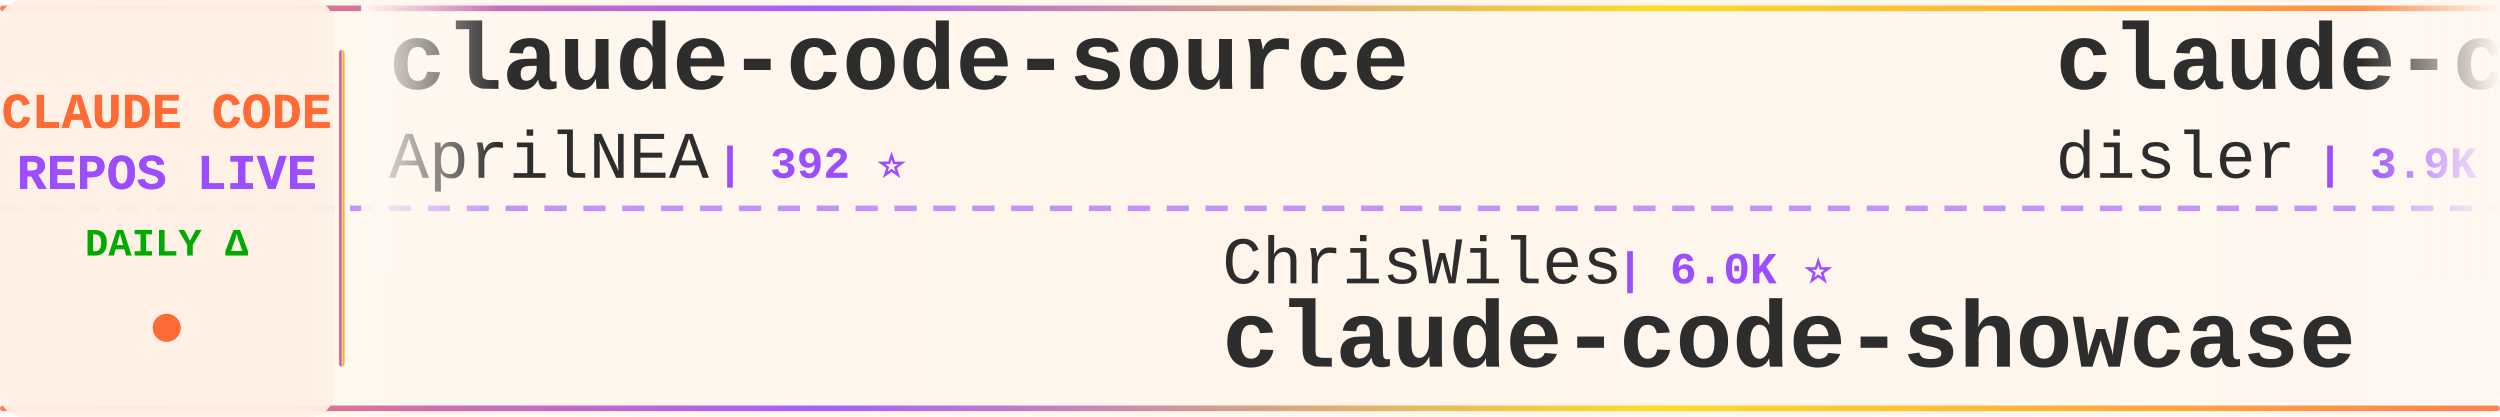
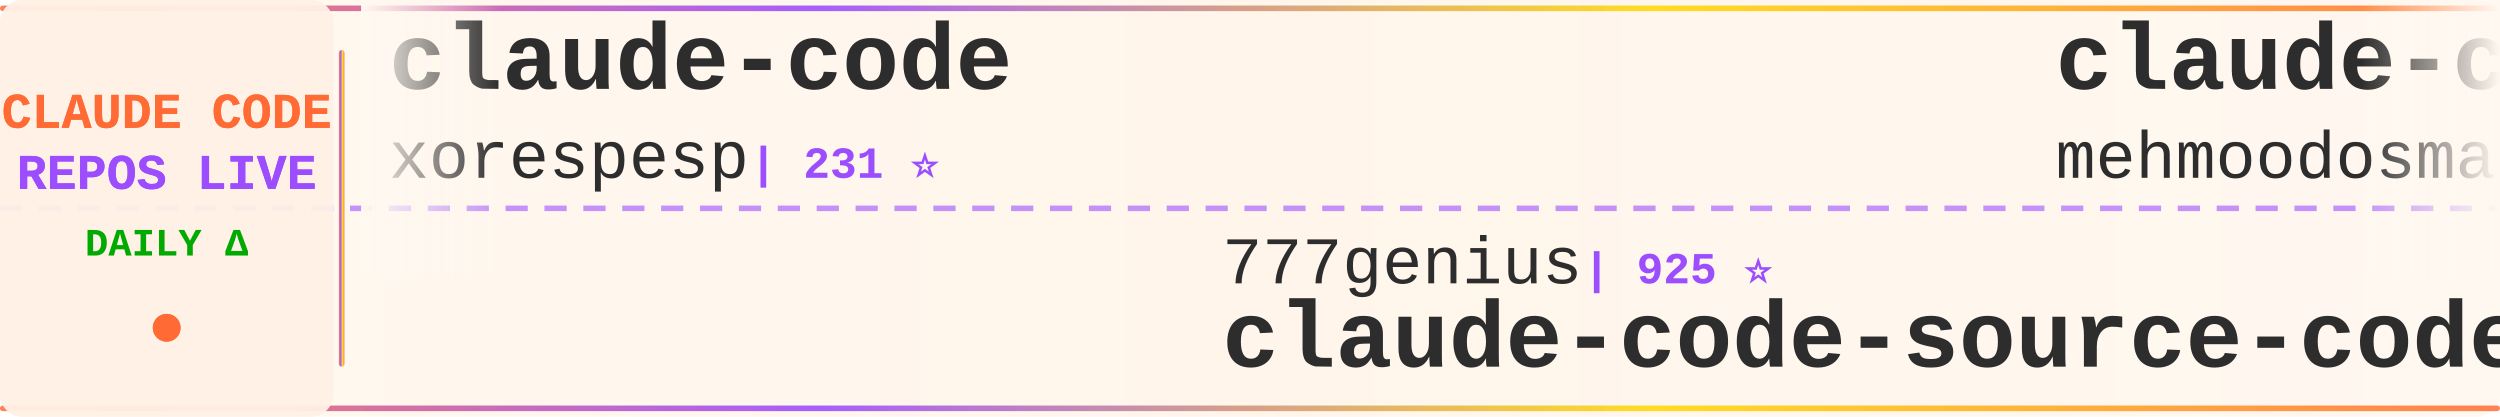
<svg xmlns="http://www.w3.org/2000/svg" width="900" height="150">
  <defs>
    <linearGradient id="tickerBg" x1="0%" y1="0%" x2="100%" y2="0%">
      <stop offset="0%" style="stop-color:#fff8f0;stop-opacity:0.98" />
      <stop offset="50%" style="stop-color:#fff5eb;stop-opacity:1" />
      <stop offset="100%" style="stop-color:#fff8f0;stop-opacity:0.98" />
    </linearGradient>
    <linearGradient id="borderGrad" x1="0%" y1="0%" x2="100%" y2="0%">
      <stop offset="0%" style="stop-color:#FF6B35;stop-opacity:0.85">
        <animate attributeName="stop-opacity" values="0.85;1;0.85" dur="2s" repeatCount="indefinite" />
      </stop>
      <stop offset="33%" style="stop-color:#9C4EFF;stop-opacity:0.9">
        <animate attributeName="stop-opacity" values="0.9;1;0.9" dur="2.2s" repeatCount="indefinite" />
      </stop>
      <stop offset="66%" style="stop-color:#FFD700;stop-opacity:0.85">
        <animate attributeName="stop-opacity" values="0.85;1;0.85" dur="1.8s" repeatCount="indefinite" />
      </stop>
      <stop offset="100%" style="stop-color:#FF6B35;stop-opacity:0.85">
        <animate attributeName="stop-opacity" values="0.85;1;0.85" dur="2s" repeatCount="indefinite" />
      </stop>
    </linearGradient>
    <filter id="textGlow">
      <feGaussianBlur stdDeviation="0.15" result="coloredBlur" />
      <feMerge>
        <feMergeNode in="coloredBlur" />
        <feMergeNode in="SourceGraphic" />
      </feMerge>
    </filter>
    <filter id="metricGlow">
      <feGaussianBlur stdDeviation="0.2" result="coloredBlur" />
      <feMerge>
        <feMergeNode in="coloredBlur" />
        <feMergeNode in="SourceGraphic" />
      </feMerge>
    </filter>
    <linearGradient id="leftFade" x1="0%" y1="0%" x2="100%" y2="0%">
      <stop offset="0%" style="stop-color:#fff8f0;stop-opacity:1" />
      <stop offset="100%" style="stop-color:#fff8f0;stop-opacity:0" />
    </linearGradient>
    <linearGradient id="rightFade" x1="0%" y1="0%" x2="100%" y2="0%">
      <stop offset="0%" style="stop-color:#fff8f0;stop-opacity:0" />
      <stop offset="100%" style="stop-color:#fff8f0;stop-opacity:1" />
    </linearGradient>
  </defs>
  <rect width="900" height="150" fill="url(#tickerBg)" rx="8" />
  <rect x="0" y="2" width="900" height="2" fill="url(#borderGrad)" rx="1" />
  <rect x="0" y="146" width="900" height="2" fill="url(#borderGrad)" rx="1" />
  <line x1="0" y1="75" x2="900" y2="75" stroke="#9C4EFF" stroke-width="2" stroke-dasharray="8 6" opacity="0.6" />
  <rect x="0" y="0" width="120" height="150" fill="#fff0e6" opacity="0.95" rx="8" />
  <text x="60" y="46" font-family="'Courier New', monospace" font-size="18" font-weight="bold" fill="#FF6B35" text-anchor="middle" filter="url(#textGlow)">
    CLAUDE CODE
  </text>
  <text x="60" y="68" font-family="'Courier New', monospace" font-size="18" font-weight="bold" fill="#9C4EFF" text-anchor="middle" filter="url(#textGlow)">
    REPOS LIVE
  </text>
  <text x="60" y="92" font-family="'Courier New', monospace" font-size="14" font-weight="bold" fill="#00aa00" text-anchor="middle">
    DAILY Δ
  </text>
  <circle cx="60" cy="118" r="5" fill="#FF6B35" filter="url(#metricGlow)">
    <animate attributeName="r" values="4;6;4" dur="1.5s" repeatCount="indefinite" />
    <animate attributeName="opacity" values="0.6;1;0.6" dur="1.5s" repeatCount="indefinite" />
  </circle>
  <rect x="122" y="18" width="2" height="114" fill="url(#borderGrad)" rx="1" />
  <clipPath id="tickerClip">
    <rect x="130" y="0" width="770" height="150" />
  </clipPath>
  <g clip-path="url(#tickerClip)">
    <g id="tickerItems">
      <animateTransform attributeName="transform" attributeType="XML" type="translate" from="0 0" to="-3000 0" dur="54s" repeatCount="indefinite" />
      <g transform="translate(0, 0)">
-         <text x="140" y="32" font-family="'Courier New', monospace" font-size="34" font-weight="bold" fill="#2d2d2d">claude-code-source</text>
-         <text x="140" y="64" font-family="'Courier New', monospace" font-size="24" font-weight="normal" fill="#2d2d2d" opacity="1.0">AprilNEA</text>
-         <text x="258" y="64" font-family="'Courier New', monospace" font-size="16" font-weight="bold" fill="#9C4EFF"> | 392 ⭐</text>
+         <text x="140" y="32" font-family="'Courier New', monospace" font-size="34" font-weight="bold" fill="#2d2d2d">claude-code</text>
+         <text x="140" y="64" font-family="'Courier New', monospace" font-size="24" font-weight="normal" fill="#2d2d2d" opacity="1.0">xorespesp</text>
+         <text x="270" y="64" font-family="'Courier New', monospace" font-size="16" font-weight="bold" fill="#9C4EFF"> | 231 ⭐</text>
      </g>
      <g transform="translate(300, 0)">
-         <text x="140" y="102" font-family="'Courier New', monospace" font-size="24" font-weight="normal" fill="#2d2d2d" opacity="1.0">ChrisWiles</text>
-         <text x="282" y="102" font-family="'Courier New', monospace" font-size="16" font-weight="bold" fill="#9C4EFF"> | 6.0K ⭐</text>
-         <text x="140" y="132" font-family="'Courier New', monospace" font-size="34" font-weight="bold" fill="#2d2d2d">claude-code-showcase</text>
+         <text x="140" y="102" font-family="'Courier New', monospace" font-size="24" font-weight="normal" fill="#2d2d2d" opacity="1.0">777genius</text>
+         <text x="270" y="102" font-family="'Courier New', monospace" font-size="16" font-weight="bold" fill="#9C4EFF"> | 925 ⭐</text>
+         <text x="140" y="132" font-family="'Courier New', monospace" font-size="34" font-weight="bold" fill="#2d2d2d">claude-code-source-code</text>
      </g>
      <g transform="translate(600, 0)">
-         <text x="140" y="32" font-family="'Courier New', monospace" font-size="34" font-weight="bold" fill="#2d2d2d">claude-code-hooks-master...</text>
-         <text x="140" y="64" font-family="'Courier New', monospace" font-size="24" font-weight="normal" fill="#2d2d2d" opacity="1.0">disler</text>
-         <text x="234" y="64" font-family="'Courier New', monospace" font-size="16" font-weight="bold" fill="#9C4EFF"> | 3.9K ⭐</text>
+         <text x="140" y="32" font-family="'Courier New', monospace" font-size="34" font-weight="bold" fill="#2d2d2d">claude-code</text>
+         <text x="140" y="64" font-family="'Courier New', monospace" font-size="24" font-weight="normal" fill="#2d2d2d" opacity="1.0">mehmoodosman</text>
+         <text x="306" y="64" font-family="'Courier New', monospace" font-size="16" font-weight="bold" fill="#9C4EFF"> | 172 ⭐</text>
      </g>
      <g transform="translate(900, 0)">
-         <text x="140" y="102" font-family="'Courier New', monospace" font-size="24" font-weight="normal" fill="#2d2d2d" opacity="1.0">mehmoodosman</text>
-         <text x="306" y="102" font-family="'Courier New', monospace" font-size="16" font-weight="bold" fill="#9C4EFF"> | 172 ⭐</text>
-         <text x="140" y="132" font-family="'Courier New', monospace" font-size="34" font-weight="bold" fill="#2d2d2d">claude-code</text>
+         <text x="140" y="102" font-family="'Courier New', monospace" font-size="24" font-weight="normal" fill="#2d2d2d" opacity="1.0">liuup</text>
+         <text x="222" y="102" font-family="'Courier New', monospace" font-size="16" font-weight="bold" fill="#9C4EFF"> | 3.8K ⭐ +2</text>
+         <text x="140" y="132" font-family="'Courier New', monospace" font-size="34" font-weight="bold" fill="#2d2d2d">claude-code-analysis</text>
      </g>
      <g transform="translate(1200, 0)">
-         <text x="140" y="32" font-family="'Courier New', monospace" font-size="34" font-weight="bold" fill="#2d2d2d">claude-code-telegram</text>
-         <text x="140" y="64" font-family="'Courier New', monospace" font-size="24" font-weight="normal" fill="#2d2d2d" opacity="1.0">RichardAtCT</text>
-         <text x="294" y="64" font-family="'Courier New', monospace" font-size="16" font-weight="bold" fill="#9C4EFF"> | 2.8K ⭐</text>
+         <text x="140" y="32" font-family="'Courier New', monospace" font-size="34" font-weight="bold" fill="#2d2d2d">claude-code-base-action</text>
+         <text x="140" y="64" font-family="'Courier New', monospace" font-size="24" font-weight="normal" fill="#2d2d2d" opacity="1.0">anthropics</text>
+         <text x="282" y="64" font-family="'Courier New', monospace" font-size="16" font-weight="bold" fill="#9C4EFF"> | 942 ⭐</text>
      </g>
      <g transform="translate(1500, 0)">
-         <text x="140" y="102" font-family="'Courier New', monospace" font-size="24" font-weight="normal" fill="#2d2d2d" opacity="1.0">freestylefly</text>
-         <text x="306" y="102" font-family="'Courier New', monospace" font-size="16" font-weight="bold" fill="#9C4EFF"> | 128 ⭐</text>
-         <text x="140" y="132" font-family="'Courier New', monospace" font-size="34" font-weight="bold" fill="#2d2d2d">claude-code</text>
+         <text x="140" y="102" font-family="'Courier New', monospace" font-size="24" font-weight="normal" fill="#2d2d2d" opacity="1.0">rohitg00</text>
+         <text x="258" y="102" font-family="'Courier New', monospace" font-size="16" font-weight="bold" fill="#9C4EFF"> | 2.5K ⭐ +2</text>
+         <text x="140" y="132" font-family="'Courier New', monospace" font-size="34" font-weight="bold" fill="#2d2d2d">awesome-claude-code-tool...</text>
      </g>
      <g transform="translate(1800, 0)">
-         <text x="140" y="32" font-family="'Courier New', monospace" font-size="34" font-weight="bold" fill="#2d2d2d">claude-code-rev</text>
-         <text x="140" y="64" font-family="'Courier New', monospace" font-size="24" font-weight="normal" fill="#2d2d2d" opacity="1.0">oboard</text>
-         <text x="234" y="64" font-family="'Courier New', monospace" font-size="16" font-weight="bold" fill="#9C4EFF"> | 3.3K ⭐</text>
+         <text x="140" y="32" font-family="'Courier New', monospace" font-size="34" font-weight="bold" fill="#2d2d2d">claude-code-tudou</text>
+         <text x="140" y="64" font-family="'Courier New', monospace" font-size="24" font-weight="normal" fill="#2d2d2d" opacity="1.0">AICoderTudou</text>
+         <text x="306" y="64" font-family="'Courier New', monospace" font-size="16" font-weight="bold" fill="#9C4EFF"> | 497 ⭐</text>
      </g>
      <g transform="translate(2100, 0)">
+         <text x="140" y="102" font-family="'Courier New', monospace" font-size="24" font-weight="normal" fill="#2d2d2d" opacity="1.0">shareAI-lab</text>
+         <text x="294" y="102" font-family="'Courier New', monospace" font-size="16" font-weight="bold" fill="#9C4EFF"> | 73.7K ⭐ +41</text>
+         <text x="140" y="132" font-family="'Courier New', monospace" font-size="34" font-weight="bold" fill="#2d2d2d">learn-claude-code</text>
+       </g>
+       <g transform="translate(2400, 0)">
+         <text x="140" y="32" font-family="'Courier New', monospace" font-size="34" font-weight="bold" fill="#2d2d2d">claude-code</text>
+         <text x="140" y="64" font-family="'Courier New', monospace" font-size="24" font-weight="normal" fill="#2d2d2d" opacity="1.0">codeaashu</text>
+         <text x="270" y="64" font-family="'Courier New', monospace" font-size="16" font-weight="bold" fill="#9C4EFF"> | 3.2K ⭐</text>
+       </g>
+       <g transform="translate(2700, 0)">
        <text x="140" y="102" font-family="'Courier New', monospace" font-size="24" font-weight="normal" fill="#2d2d2d" opacity="1.0">centminmod</text>
        <text x="282" y="102" font-family="'Courier New', monospace" font-size="16" font-weight="bold" fill="#9C4EFF"> | 2.6K ⭐</text>
        <text x="140" y="132" font-family="'Courier New', monospace" font-size="34" font-weight="bold" fill="#2d2d2d">my-claude-code-setup</text>
      </g>
-       <g transform="translate(2400, 0)">
+       <g transform="translate(3000, 0)">
        <text x="140" y="32" font-family="'Courier New', monospace" font-size="34" font-weight="bold" fill="#2d2d2d">claude-code</text>
-         <text x="140" y="64" font-family="'Courier New', monospace" font-size="24" font-weight="normal" fill="#2d2d2d" opacity="1.0">lowcortisolprogrammer</text>
-         <text x="414" y="64" font-family="'Courier New', monospace" font-size="16" font-weight="bold" fill="#9C4EFF"> | 172 ⭐</text>
-       </g>
-       <g transform="translate(2700, 0)">
-         <text x="140" y="102" font-family="'Courier New', monospace" font-size="24" font-weight="normal" fill="#2d2d2d" opacity="1.0">codeaashu</text>
-         <text x="270" y="102" font-family="'Courier New', monospace" font-size="16" font-weight="bold" fill="#9C4EFF"> | 3.2K ⭐</text>
-         <text x="140" y="132" font-family="'Courier New', monospace" font-size="34" font-weight="bold" fill="#2d2d2d">claude-code</text>
-       </g>
-       <g transform="translate(3000, 0)">
-         <text x="140" y="32" font-family="'Courier New', monospace" font-size="34" font-weight="bold" fill="#2d2d2d">claude-code-source</text>
-         <text x="140" y="64" font-family="'Courier New', monospace" font-size="24" font-weight="normal" fill="#2d2d2d" opacity="1.0">AprilNEA</text>
-         <text x="258" y="64" font-family="'Courier New', monospace" font-size="16" font-weight="bold" fill="#9C4EFF"> | 392 ⭐</text>
+         <text x="140" y="64" font-family="'Courier New', monospace" font-size="24" font-weight="normal" fill="#2d2d2d" opacity="1.0">xorespesp</text>
+         <text x="270" y="64" font-family="'Courier New', monospace" font-size="16" font-weight="bold" fill="#9C4EFF"> | 231 ⭐</text>
      </g>
      <g transform="translate(3300, 0)">
-         <text x="140" y="102" font-family="'Courier New', monospace" font-size="24" font-weight="normal" fill="#2d2d2d" opacity="1.0">ChrisWiles</text>
-         <text x="282" y="102" font-family="'Courier New', monospace" font-size="16" font-weight="bold" fill="#9C4EFF"> | 6.0K ⭐</text>
-         <text x="140" y="132" font-family="'Courier New', monospace" font-size="34" font-weight="bold" fill="#2d2d2d">claude-code-showcase</text>
+         <text x="140" y="102" font-family="'Courier New', monospace" font-size="24" font-weight="normal" fill="#2d2d2d" opacity="1.0">777genius</text>
+         <text x="270" y="102" font-family="'Courier New', monospace" font-size="16" font-weight="bold" fill="#9C4EFF"> | 925 ⭐</text>
+         <text x="140" y="132" font-family="'Courier New', monospace" font-size="34" font-weight="bold" fill="#2d2d2d">claude-code-source-code</text>
      </g>
      <g transform="translate(3600, 0)">
-         <text x="140" y="32" font-family="'Courier New', monospace" font-size="34" font-weight="bold" fill="#2d2d2d">claude-code-hooks-master...</text>
-         <text x="140" y="64" font-family="'Courier New', monospace" font-size="24" font-weight="normal" fill="#2d2d2d" opacity="1.0">disler</text>
-         <text x="234" y="64" font-family="'Courier New', monospace" font-size="16" font-weight="bold" fill="#9C4EFF"> | 3.9K ⭐</text>
+         <text x="140" y="32" font-family="'Courier New', monospace" font-size="34" font-weight="bold" fill="#2d2d2d">claude-code</text>
+         <text x="140" y="64" font-family="'Courier New', monospace" font-size="24" font-weight="normal" fill="#2d2d2d" opacity="1.0">mehmoodosman</text>
+         <text x="306" y="64" font-family="'Courier New', monospace" font-size="16" font-weight="bold" fill="#9C4EFF"> | 172 ⭐</text>
      </g>
      <g transform="translate(3900, 0)">
-         <text x="140" y="102" font-family="'Courier New', monospace" font-size="24" font-weight="normal" fill="#2d2d2d" opacity="1.0">mehmoodosman</text>
-         <text x="306" y="102" font-family="'Courier New', monospace" font-size="16" font-weight="bold" fill="#9C4EFF"> | 172 ⭐</text>
-         <text x="140" y="132" font-family="'Courier New', monospace" font-size="34" font-weight="bold" fill="#2d2d2d">claude-code</text>
+         <text x="140" y="102" font-family="'Courier New', monospace" font-size="24" font-weight="normal" fill="#2d2d2d" opacity="1.0">liuup</text>
+         <text x="222" y="102" font-family="'Courier New', monospace" font-size="16" font-weight="bold" fill="#9C4EFF"> | 3.8K ⭐ +2</text>
+         <text x="140" y="132" font-family="'Courier New', monospace" font-size="34" font-weight="bold" fill="#2d2d2d">claude-code-analysis</text>
      </g>
    </g>
  </g>
  <rect x="130" y="0" width="50" height="100" fill="url(#leftFade)" />
  <rect x="850" y="0" width="50" height="100" fill="url(#rightFade)" />
</svg>
